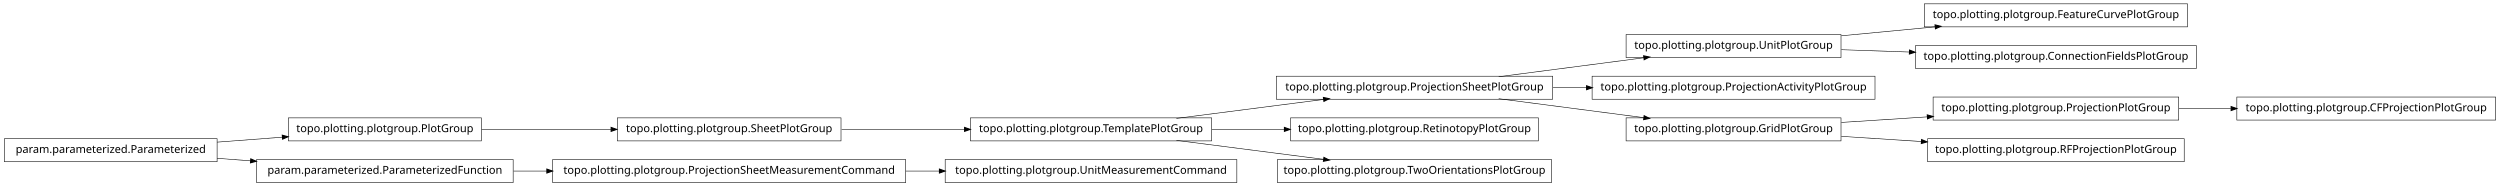
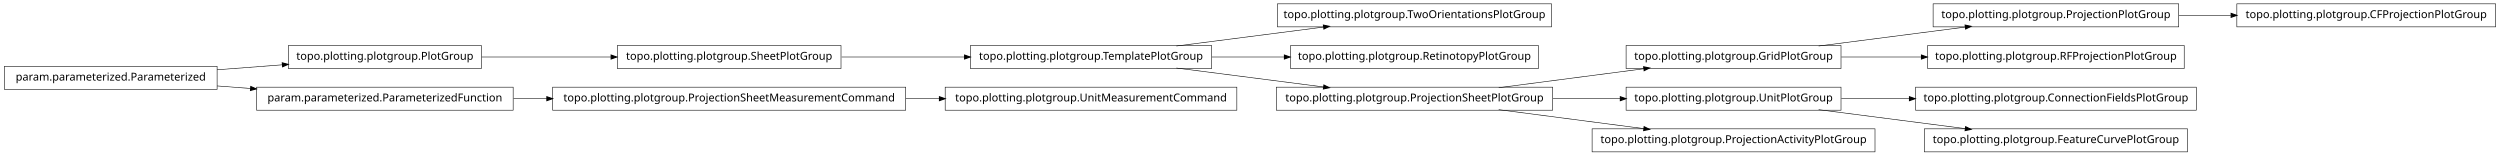
- <svg xmlns="http://www.w3.org/2000/svg" width="2280pt" height="170pt" viewBox="0.00 0.00 2280.00 170.00">
-   <g id="graph1" class="graph" transform="scale(1 1) rotate(0) translate(4 166)">
-     <polygon fill="white" stroke="white" points="-4,5 -4,-166 2277,-166 2277,5 -4,5" />
+ <svg xmlns="http://www.w3.org/2000/svg" width="2280pt" height="142pt" viewBox="0.00 0.00 2280.00 142.00">
+   <g id="graph1" class="graph" transform="scale(1 1) rotate(0) translate(4 138)">
+     <polygon fill="white" stroke="white" points="-4,5 -4,-138 2277,-138 2277,5 -4,5" />
    <g id="node1" class="node">
-       <polygon fill="none" stroke="black" stroke-width="0.5" points="1101,-58.5 881,-58.5 881,-37.5 1101,-37.5 1101,-58.5" />
-       <text text-anchor="middle" x="991" y="-45.5" font-family="Vera" font-size="10.00">topo.plotting.plotgroup.TemplatePlotGroup</text>
+       <polygon fill="none" stroke="black" stroke-width="0.5" points="1411,-134.5 1161,-134.5 1161,-113.5 1411,-113.5 1411,-134.5" />
+       <text text-anchor="middle" x="1286" y="-121.5" font-family="Vera" font-size="10.00">topo.plotting.plotgroup.TwoOrientationsPlotGroup</text>
+     </g>
+     <g id="node2" class="node">
+       <polygon fill="none" stroke="black" stroke-width="0.5" points="1101,-96.5 881,-96.5 881,-75.5 1101,-75.5 1101,-96.5" />
+       <text text-anchor="middle" x="991" y="-83.5" font-family="Vera" font-size="10.00">topo.plotting.plotgroup.TemplatePlotGroup</text>
+     </g>
+     <g id="edge2" class="edge">
+       <path fill="none" stroke="black" stroke-width="0.5" d="M1068.89,-96.034C1110.23,-101.358 1161.03,-107.902 1203.1,-113.321" />
+       <polygon fill="black" stroke="black" points="1203,-115.073 1208.18,-113.976 1203.45,-111.601 1203,-115.073" />
+     </g>
+     <g id="node14" class="node">
+       <polygon fill="none" stroke="black" stroke-width="0.5" points="1399,-96.5 1173,-96.5 1173,-75.5 1399,-75.5 1399,-96.5" />
+       <text text-anchor="middle" x="1286" y="-83.5" font-family="Vera" font-size="10.00">topo.plotting.plotgroup.RetinotopyPlotGroup</text>
+     </g>
+     <g id="edge12" class="edge">
+       <path fill="none" stroke="black" stroke-width="0.5" d="M1101.27,-86C1122.78,-86 1145.43,-86 1167.2,-86" />
+       <polygon fill="black" stroke="black" points="1167.42,-87.75 1172.42,-86 1167.42,-84.25 1167.42,-87.75" />
+     </g>
+     <g id="node18" class="node">
+       <polygon fill="none" stroke="black" stroke-width="0.5" points="1412,-58.5 1160,-58.5 1160,-37.5 1412,-37.5 1412,-58.5" />
+       <text text-anchor="middle" x="1286" y="-45.5" font-family="Vera" font-size="10.00">topo.plotting.plotgroup.ProjectionSheetPlotGroup</text>
+     </g>
+     <g id="edge32" class="edge">
+       <path fill="none" stroke="black" stroke-width="0.5" d="M1068.89,-75.966C1110.23,-70.641 1161.03,-64.098 1203.1,-58.679" />
+       <polygon fill="black" stroke="black" points="1203.45,-60.399 1208.18,-58.024 1203,-56.927 1203.45,-60.399" />
+     </g>
+     <g id="node4" class="node">
+       <polygon fill="none" stroke="black" stroke-width="0.5" points="2272,-134.5 2036,-134.5 2036,-113.5 2272,-113.5 2272,-134.5" />
+       <text text-anchor="middle" x="2154" y="-121.5" font-family="Vera" font-size="10.00">topo.plotting.plotgroup.CFProjectionPlotGroup</text>
+     </g>
+     <g id="node5" class="node">
+       <polygon fill="none" stroke="black" stroke-width="0.5" points="1983,-134.5 1759,-134.5 1759,-113.5 1983,-113.5 1983,-134.5" />
+       <text text-anchor="middle" x="1871" y="-121.5" font-family="Vera" font-size="10.00">topo.plotting.plotgroup.ProjectionPlotGroup</text>
+     </g>
+     <g id="edge4" class="edge">
+       <path fill="none" stroke="black" stroke-width="0.5" d="M1983.26,-124C1998.78,-124 2014.8,-124 2030.52,-124" />
+       <polygon fill="black" stroke="black" points="2030.84,-125.75 2035.84,-124 2030.84,-122.25 2030.84,-125.75" />
+     </g>
+     <g id="node7" class="node">
+       <polygon fill="none" stroke="black" stroke-width="0.5" points="1988,-96.5 1754,-96.5 1754,-75.5 1988,-75.5 1988,-96.5" />
+       <text text-anchor="middle" x="1871" y="-83.5" font-family="Vera" font-size="10.00">topo.plotting.plotgroup.RFProjectionPlotGroup</text>
    </g>
    <g id="node8" class="node">
-       <polygon fill="none" stroke="black" stroke-width="0.5" points="1412,-96.5 1160,-96.5 1160,-75.5 1412,-75.5 1412,-96.5" />
-       <text text-anchor="middle" x="1286" y="-83.5" font-family="Vera" font-size="10.00">topo.plotting.plotgroup.ProjectionSheetPlotGroup</text>
+       <polygon fill="none" stroke="black" stroke-width="0.5" points="1675,-96.5 1479,-96.5 1479,-75.5 1675,-75.5 1675,-96.5" />
+       <text text-anchor="middle" x="1577" y="-83.5" font-family="Vera" font-size="10.00">topo.plotting.plotgroup.GridPlotGroup</text>
+     </g>
+     <g id="edge8" class="edge">
+       <path fill="none" stroke="black" stroke-width="0.5" d="M1654.63,-96.034C1695.83,-101.358 1746.45,-107.902 1788.38,-113.321" />
+       <polygon fill="black" stroke="black" points="1788.26,-115.071 1793.45,-113.976 1788.71,-111.599 1788.26,-115.071" />
+     </g>
+     <g id="edge6" class="edge">
+       <path fill="none" stroke="black" stroke-width="0.5" d="M1675.31,-86C1698.68,-86 1723.91,-86 1748.23,-86" />
+       <polygon fill="black" stroke="black" points="1748.41,-87.75 1753.41,-86 1748.41,-84.25 1748.41,-87.75" />
+     </g>
+     <g id="node11" class="node">
+       <polygon fill="none" stroke="black" stroke-width="0.5" points="1999,-58.5 1743,-58.5 1743,-37.5 1999,-37.5 1999,-58.5" />
+       <text text-anchor="middle" x="1871" y="-45.5" font-family="Vera" font-size="10.00">topo.plotting.plotgroup.ConnectionFieldsPlotGroup</text>
+     </g>
+     <g id="node12" class="node">
+       <polygon fill="none" stroke="black" stroke-width="0.5" points="1675,-58.5 1479,-58.5 1479,-37.5 1675,-37.5 1675,-58.5" />
+       <text text-anchor="middle" x="1577" y="-45.5" font-family="Vera" font-size="10.00">topo.plotting.plotgroup.UnitPlotGroup</text>
+     </g>
+     <g id="edge10" class="edge">
+       <path fill="none" stroke="black" stroke-width="0.5" d="M1675.31,-48C1695.24,-48 1716.52,-48 1737.44,-48" />
+       <polygon fill="black" stroke="black" points="1737.46,-49.75 1742.46,-48 1737.46,-46.25 1737.46,-49.75" />
+     </g>
+     <g id="node16" class="node">
+       <polygon fill="none" stroke="black" stroke-width="0.5" points="1991,-20.5 1751,-20.5 1751,0.5 1991,0.5 1991,-20.5" />
+       <text text-anchor="middle" x="1871" y="-7.5" font-family="Vera" font-size="10.00">topo.plotting.plotgroup.FeatureCurvePlotGroup</text>
    </g>
    <g id="edge14" class="edge">
-       <path fill="none" stroke="black" stroke-width="0.5" d="M1068.89,-58.034C1110.23,-63.358 1161.03,-69.902 1203.1,-75.321" />
-       <polygon fill="black" stroke="black" points="1203,-77.073 1208.18,-75.976 1203.45,-73.601 1203,-77.073" />
+       <path fill="none" stroke="black" stroke-width="0.5" d="M1654.63,-37.966C1695.83,-32.642 1746.45,-26.098 1788.38,-20.679" />
+       <polygon fill="black" stroke="black" points="1788.71,-22.401 1793.45,-20.024 1788.26,-18.93 1788.71,-22.401" />
+     </g>
+     <g id="edge28" class="edge">
+       <path fill="none" stroke="black" stroke-width="0.5" d="M1362.84,-58.034C1403.61,-63.358 1453.73,-69.902 1495.22,-75.321" />
+       <polygon fill="black" stroke="black" points="1495.05,-77.064 1500.24,-75.976 1495.51,-73.593 1495.05,-77.064" />
+     </g>
+     <g id="edge16" class="edge">
+       <path fill="none" stroke="black" stroke-width="0.5" d="M1412.37,-48C1432.87,-48 1453.89,-48 1473.76,-48" />
+       <polygon fill="black" stroke="black" points="1473.78,-49.75 1478.78,-48 1473.78,-46.25 1473.78,-49.75" />
+     </g>
+     <g id="node32" class="node">
+       <polygon fill="none" stroke="black" stroke-width="0.5" points="1706,-20.5 1448,-20.5 1448,0.5 1706,0.5 1706,-20.5" />
+       <text text-anchor="middle" x="1577" y="-7.5" font-family="Vera" font-size="10.00">topo.plotting.plotgroup.ProjectionActivityPlotGroup</text>
+     </g>
+     <g id="edge30" class="edge">
+       <path fill="none" stroke="black" stroke-width="0.5" d="M1362.84,-37.966C1403.61,-32.642 1453.73,-26.098 1495.22,-20.679" />
+       <polygon fill="black" stroke="black" points="1495.51,-22.407 1500.24,-20.024 1495.05,-18.936 1495.51,-22.407" />
    </g>
    <g id="node20" class="node">
-       <polygon fill="none" stroke="black" stroke-width="0.5" points="1399,-58.5 1173,-58.5 1173,-37.5 1399,-37.5 1399,-58.5" />
-       <text text-anchor="middle" x="1286" y="-45.5" font-family="Vera" font-size="10.00">topo.plotting.plotgroup.RetinotopyPlotGroup</text>
+       <polygon fill="none" stroke="black" stroke-width="0.5" points="763,-96.5 559,-96.5 559,-75.5 763,-75.5 763,-96.5" />
+       <text text-anchor="middle" x="661" y="-83.5" font-family="Vera" font-size="10.00">topo.plotting.plotgroup.SheetPlotGroup</text>
    </g>
    <g id="edge18" class="edge">
-       <path fill="none" stroke="black" stroke-width="0.5" d="M1101.27,-48C1122.78,-48 1145.43,-48 1167.2,-48" />
-       <polygon fill="black" stroke="black" points="1167.42,-49.75 1172.42,-48 1167.42,-46.25 1167.42,-49.75" />
+       <path fill="none" stroke="black" stroke-width="0.5" d="M763.605,-86C799.041,-86 838.979,-86 875.385,-86" />
+       <polygon fill="black" stroke="black" points="875.73,-87.75 880.729,-86 875.729,-84.25 875.73,-87.75" />
    </g>
    <g id="node22" class="node">
-       <polygon fill="none" stroke="black" stroke-width="0.5" points="1411,-20.5 1161,-20.5 1161,0.5 1411,0.5 1411,-20.5" />
-       <text text-anchor="middle" x="1286" y="-7.5" font-family="Vera" font-size="10.00">topo.plotting.plotgroup.TwoOrientationsPlotGroup</text>
+       <polygon fill="none" stroke="black" stroke-width="0.5" points="435,-96.5 259,-96.5 259,-75.5 435,-75.5 435,-96.5" />
+       <text text-anchor="middle" x="347" y="-83.5" font-family="Vera" font-size="10.00">topo.plotting.plotgroup.PlotGroup</text>
    </g>
    <g id="edge20" class="edge">
-       <path fill="none" stroke="black" stroke-width="0.5" d="M1068.89,-37.966C1110.23,-32.642 1161.03,-26.098 1203.1,-20.679" />
-       <polygon fill="black" stroke="black" points="1203.45,-22.399 1208.18,-20.024 1203,-18.927 1203.45,-22.399" />
+       <path fill="none" stroke="black" stroke-width="0.5" d="M435.302,-86C471.932,-86 514.775,-86 553.234,-86" />
+       <polygon fill="black" stroke="black" points="553.387,-87.75 558.387,-86 553.387,-84.25 553.387,-87.75" />
    </g>
-     <g id="node2" class="node">
-       <polygon fill="none" stroke="black" stroke-width="0.5" points="763,-58.5 559,-58.5 559,-37.5 763,-37.5 763,-58.5" />
-       <text text-anchor="middle" x="661" y="-45.5" font-family="Vera" font-size="10.00">topo.plotting.plotgroup.SheetPlotGroup</text>
+     <g id="node24" class="node">
+       <polygon fill="none" stroke="black" stroke-width="0.5" points="822,-58.5 500,-58.5 500,-37.5 822,-37.5 822,-58.5" />
+       <text text-anchor="middle" x="661" y="-45.5" font-family="Vera" font-size="10.00">topo.plotting.plotgroup.ProjectionSheetMeasurementCommand</text>
    </g>
-     <g id="edge2" class="edge">
-       <path fill="none" stroke="black" stroke-width="0.5" d="M763.605,-48C799.041,-48 838.979,-48 875.385,-48" />
-       <polygon fill="black" stroke="black" points="875.73,-49.75 880.729,-48 875.729,-46.25 875.73,-49.75" />
+     <g id="node29" class="node">
+       <polygon fill="none" stroke="black" stroke-width="0.5" points="1124,-58.5 858,-58.5 858,-37.5 1124,-37.5 1124,-58.5" />
+       <text text-anchor="middle" x="991" y="-45.5" font-family="Vera" font-size="10.00">topo.plotting.plotgroup.UnitMeasurementCommand</text>
    </g>
-     <g id="node4" class="node">
-       <polygon fill="none" stroke="black" stroke-width="0.5" points="1991,-162.5 1751,-162.5 1751,-141.5 1991,-141.5 1991,-162.5" />
-       <text text-anchor="middle" x="1871" y="-149.5" font-family="Vera" font-size="10.00">topo.plotting.plotgroup.FeatureCurvePlotGroup</text>
+     <g id="edge26" class="edge">
+       <path fill="none" stroke="black" stroke-width="0.5" d="M822.133,-48C832.304,-48 842.494,-48 852.549,-48" />
+       <polygon fill="black" stroke="black" points="852.794,-49.75 857.794,-48 852.794,-46.25 852.794,-49.75" />
    </g>
-     <g id="node5" class="node">
-       <polygon fill="none" stroke="black" stroke-width="0.5" points="1675,-134.5 1479,-134.5 1479,-113.5 1675,-113.5 1675,-134.5" />
-       <text text-anchor="middle" x="1577" y="-121.5" font-family="Vera" font-size="10.00">topo.plotting.plotgroup.UnitPlotGroup</text>
+     <g id="node25" class="node">
+       <polygon fill="none" stroke="black" stroke-width="0.5" points="464,-58.5 230,-58.5 230,-37.5 464,-37.5 464,-58.5" />
+       <text text-anchor="middle" x="347" y="-45.5" font-family="Vera" font-size="10.00">param.parameterized.ParameterizedFunction</text>
    </g>
-     <g id="edge4" class="edge">
-       <path fill="none" stroke="black" stroke-width="0.5" d="M1675.31,-133.363C1702.73,-135.974 1732.7,-138.829 1760.76,-141.501" />
-       <polygon fill="black" stroke="black" points="1760.83,-143.266 1765.98,-141.998 1761.17,-139.782 1760.83,-143.266" />
+     <g id="edge22" class="edge">
+       <path fill="none" stroke="black" stroke-width="0.5" d="M464.369,-48C474.323,-48 484.506,-48 494.741,-48" />
+       <polygon fill="black" stroke="black" points="494.769,-49.75 499.769,-48 494.769,-46.25 494.769,-49.75" />
    </g>
-     <g id="node14" class="node">
-       <polygon fill="none" stroke="black" stroke-width="0.5" points="1999,-124.5 1743,-124.5 1743,-103.5 1999,-103.5 1999,-124.5" />
-       <text text-anchor="middle" x="1871" y="-111.5" font-family="Vera" font-size="10.00">topo.plotting.plotgroup.ConnectionFieldsPlotGroup</text>
-     </g>
-     <g id="edge12" class="edge">
-       <path fill="none" stroke="black" stroke-width="0.5" d="M1675.31,-120.656C1695.24,-119.978 1716.52,-119.254 1737.44,-118.543" />
-       <polygon fill="black" stroke="black" points="1737.53,-120.291 1742.46,-118.372 1737.41,-116.793 1737.53,-120.291" />
-     </g>
-     <g id="node7" class="node">
-       <polygon fill="none" stroke="black" stroke-width="0.5" points="1706,-96.5 1448,-96.5 1448,-75.5 1706,-75.5 1706,-96.5" />
-       <text text-anchor="middle" x="1577" y="-83.5" font-family="Vera" font-size="10.00">topo.plotting.plotgroup.ProjectionActivityPlotGroup</text>
+     <g id="node27" class="node">
+       <polygon fill="none" stroke="black" stroke-width="0.5" points="194,-77.5 5.68434e-14,-77.5 0,-56.5 194,-56.5 194,-77.5" />
+       <text text-anchor="middle" x="97" y="-64.5" font-family="Vera" font-size="10.00">param.parameterized.Parameterized</text>
    </g>
    <g id="edge24" class="edge">
-       <path fill="none" stroke="black" stroke-width="0.5" d="M1362.84,-96.034C1403.61,-101.358 1453.73,-107.902 1495.22,-113.321" />
-       <polygon fill="black" stroke="black" points="1495.05,-115.064 1500.24,-113.976 1495.51,-111.593 1495.05,-115.064" />
-     </g>
-     <g id="edge6" class="edge">
-       <path fill="none" stroke="black" stroke-width="0.5" d="M1412.37,-86C1422.52,-86 1432.79,-86 1442.99,-86" />
-       <polygon fill="black" stroke="black" points="1442.99,-87.75 1447.99,-86 1442.99,-84.25 1442.99,-87.75" />
-     </g>
-     <g id="node28" class="node">
-       <polygon fill="none" stroke="black" stroke-width="0.5" points="1675,-58.5 1479,-58.5 1479,-37.5 1675,-37.5 1675,-58.5" />
-       <text text-anchor="middle" x="1577" y="-45.5" font-family="Vera" font-size="10.00">topo.plotting.plotgroup.GridPlotGroup</text>
-     </g>
-     <g id="edge32" class="edge">
-       <path fill="none" stroke="black" stroke-width="0.5" d="M1362.84,-75.966C1403.61,-70.641 1453.73,-64.098 1495.22,-58.679" />
-       <polygon fill="black" stroke="black" points="1495.51,-60.407 1500.24,-58.024 1495.05,-56.936 1495.51,-60.407" />
-     </g>
-     <g id="node10" class="node">
-       <polygon fill="none" stroke="black" stroke-width="0.5" points="435,-58.5 259,-58.5 259,-37.5 435,-37.5 435,-58.5" />
-       <text text-anchor="middle" x="347" y="-45.5" font-family="Vera" font-size="10.00">topo.plotting.plotgroup.PlotGroup</text>
-     </g>
-     <g id="edge10" class="edge">
-       <path fill="none" stroke="black" stroke-width="0.5" d="M435.302,-48C471.932,-48 514.775,-48 553.234,-48" />
-       <polygon fill="black" stroke="black" points="553.387,-49.75 558.387,-48 553.387,-46.25 553.387,-49.75" />
-     </g>
-     <g id="node11" class="node">
-       <polygon fill="none" stroke="black" stroke-width="0.5" points="194,-39.5 5.68434e-14,-39.5 0,-18.5 194,-18.5 194,-39.5" />
-       <text text-anchor="middle" x="97" y="-26.5" font-family="Vera" font-size="10.00">param.parameterized.Parameterized</text>
-     </g>
-     <g id="edge8" class="edge">
-       <path fill="none" stroke="black" stroke-width="0.5" d="M194.014,-36.373C213.46,-37.851 233.859,-39.401 253.193,-40.871" />
-       <polygon fill="black" stroke="black" points="253.499,-42.649 258.617,-41.283 253.764,-39.159 253.499,-42.649" />
-     </g>
-     <g id="node24" class="node">
-       <polygon fill="none" stroke="black" stroke-width="0.5" points="464,-20.5 230,-20.5 230,0.5 464,0.5 464,-20.5" />
-       <text text-anchor="middle" x="347" y="-7.5" font-family="Vera" font-size="10.00">param.parameterized.ParameterizedFunction</text>
+       <path fill="none" stroke="black" stroke-width="0.5" d="M194.014,-74.373C213.46,-75.851 233.859,-77.401 253.193,-78.871" />
+       <polygon fill="black" stroke="black" points="253.499,-80.649 258.617,-79.283 253.764,-77.159 253.499,-80.649" />
    </g>
    <g id="edge34" class="edge">
-       <path fill="none" stroke="black" stroke-width="0.5" d="M194.014,-21.627C204.04,-20.865 214.319,-20.084 224.575,-19.304" />
-       <polygon fill="black" stroke="black" points="224.754,-21.046 229.607,-18.922 224.489,-17.556 224.754,-21.046" />
-     </g>
-     <g id="node17" class="node">
-       <polygon fill="none" stroke="black" stroke-width="0.5" points="1124,-20.5 858,-20.5 858,0.5 1124,0.5 1124,-20.5" />
-       <text text-anchor="middle" x="991" y="-7.5" font-family="Vera" font-size="10.00">topo.plotting.plotgroup.UnitMeasurementCommand</text>
-     </g>
-     <g id="node18" class="node">
-       <polygon fill="none" stroke="black" stroke-width="0.5" points="822,-20.5 500,-20.5 500,0.5 822,0.5 822,-20.5" />
-       <text text-anchor="middle" x="661" y="-7.5" font-family="Vera" font-size="10.00">topo.plotting.plotgroup.ProjectionSheetMeasurementCommand</text>
-     </g>
-     <g id="edge16" class="edge">
-       <path fill="none" stroke="black" stroke-width="0.5" d="M822.133,-10C832.304,-10 842.494,-10 852.549,-10" />
-       <polygon fill="black" stroke="black" points="852.794,-11.75 857.794,-10 852.794,-8.25 852.794,-11.75" />
-     </g>
-     <g id="edge22" class="edge">
-       <path fill="none" stroke="black" stroke-width="0.5" d="M464.369,-10C474.323,-10 484.506,-10 494.741,-10" />
-       <polygon fill="black" stroke="black" points="494.769,-11.75 499.769,-10 494.769,-8.25 494.769,-11.75" />
-     </g>
-     <g id="node27" class="node">
-       <polygon fill="none" stroke="black" stroke-width="0.5" points="1983,-77.5 1759,-77.5 1759,-56.5 1983,-56.5 1983,-77.5" />
-       <text text-anchor="middle" x="1871" y="-64.5" font-family="Vera" font-size="10.00">topo.plotting.plotgroup.ProjectionPlotGroup</text>
-     </g>
-     <g id="node32" class="node">
-       <polygon fill="none" stroke="black" stroke-width="0.5" points="2272,-77.5 2036,-77.5 2036,-56.5 2272,-56.5 2272,-77.5" />
-       <text text-anchor="middle" x="2154" y="-64.5" font-family="Vera" font-size="10.00">topo.plotting.plotgroup.CFProjectionPlotGroup</text>
-     </g>
-     <g id="edge30" class="edge">
-       <path fill="none" stroke="black" stroke-width="0.5" d="M1983.26,-67C1998.78,-67 2014.8,-67 2030.52,-67" />
-       <polygon fill="black" stroke="black" points="2030.84,-68.75 2035.84,-67 2030.84,-65.25 2030.84,-68.75" />
-     </g>
-     <g id="edge26" class="edge">
-       <path fill="none" stroke="black" stroke-width="0.5" d="M1675.31,-54.353C1700.42,-55.976 1727.68,-57.738 1753.65,-59.416" />
-       <polygon fill="black" stroke="black" points="1753.72,-61.174 1758.82,-59.751 1753.95,-57.682 1753.72,-61.174" />
-     </g>
-     <g id="node30" class="node">
-       <polygon fill="none" stroke="black" stroke-width="0.5" points="1988,-39.5 1754,-39.5 1754,-18.5 1988,-18.5 1988,-39.5" />
-       <text text-anchor="middle" x="1871" y="-26.5" font-family="Vera" font-size="10.00">topo.plotting.plotgroup.RFProjectionPlotGroup</text>
-     </g>
-     <g id="edge28" class="edge">
-       <path fill="none" stroke="black" stroke-width="0.5" d="M1675.31,-41.647C1698.68,-40.136 1723.91,-38.506 1748.23,-36.934" />
-       <polygon fill="black" stroke="black" points="1748.53,-38.669 1753.41,-36.6 1748.3,-35.176 1748.53,-38.669" />
+       <path fill="none" stroke="black" stroke-width="0.5" d="M194.014,-59.627C204.04,-58.865 214.319,-58.084 224.575,-57.304" />
+       <polygon fill="black" stroke="black" points="224.754,-59.046 229.607,-56.922 224.489,-55.556 224.754,-59.046" />
    </g>
  </g>
</svg>
